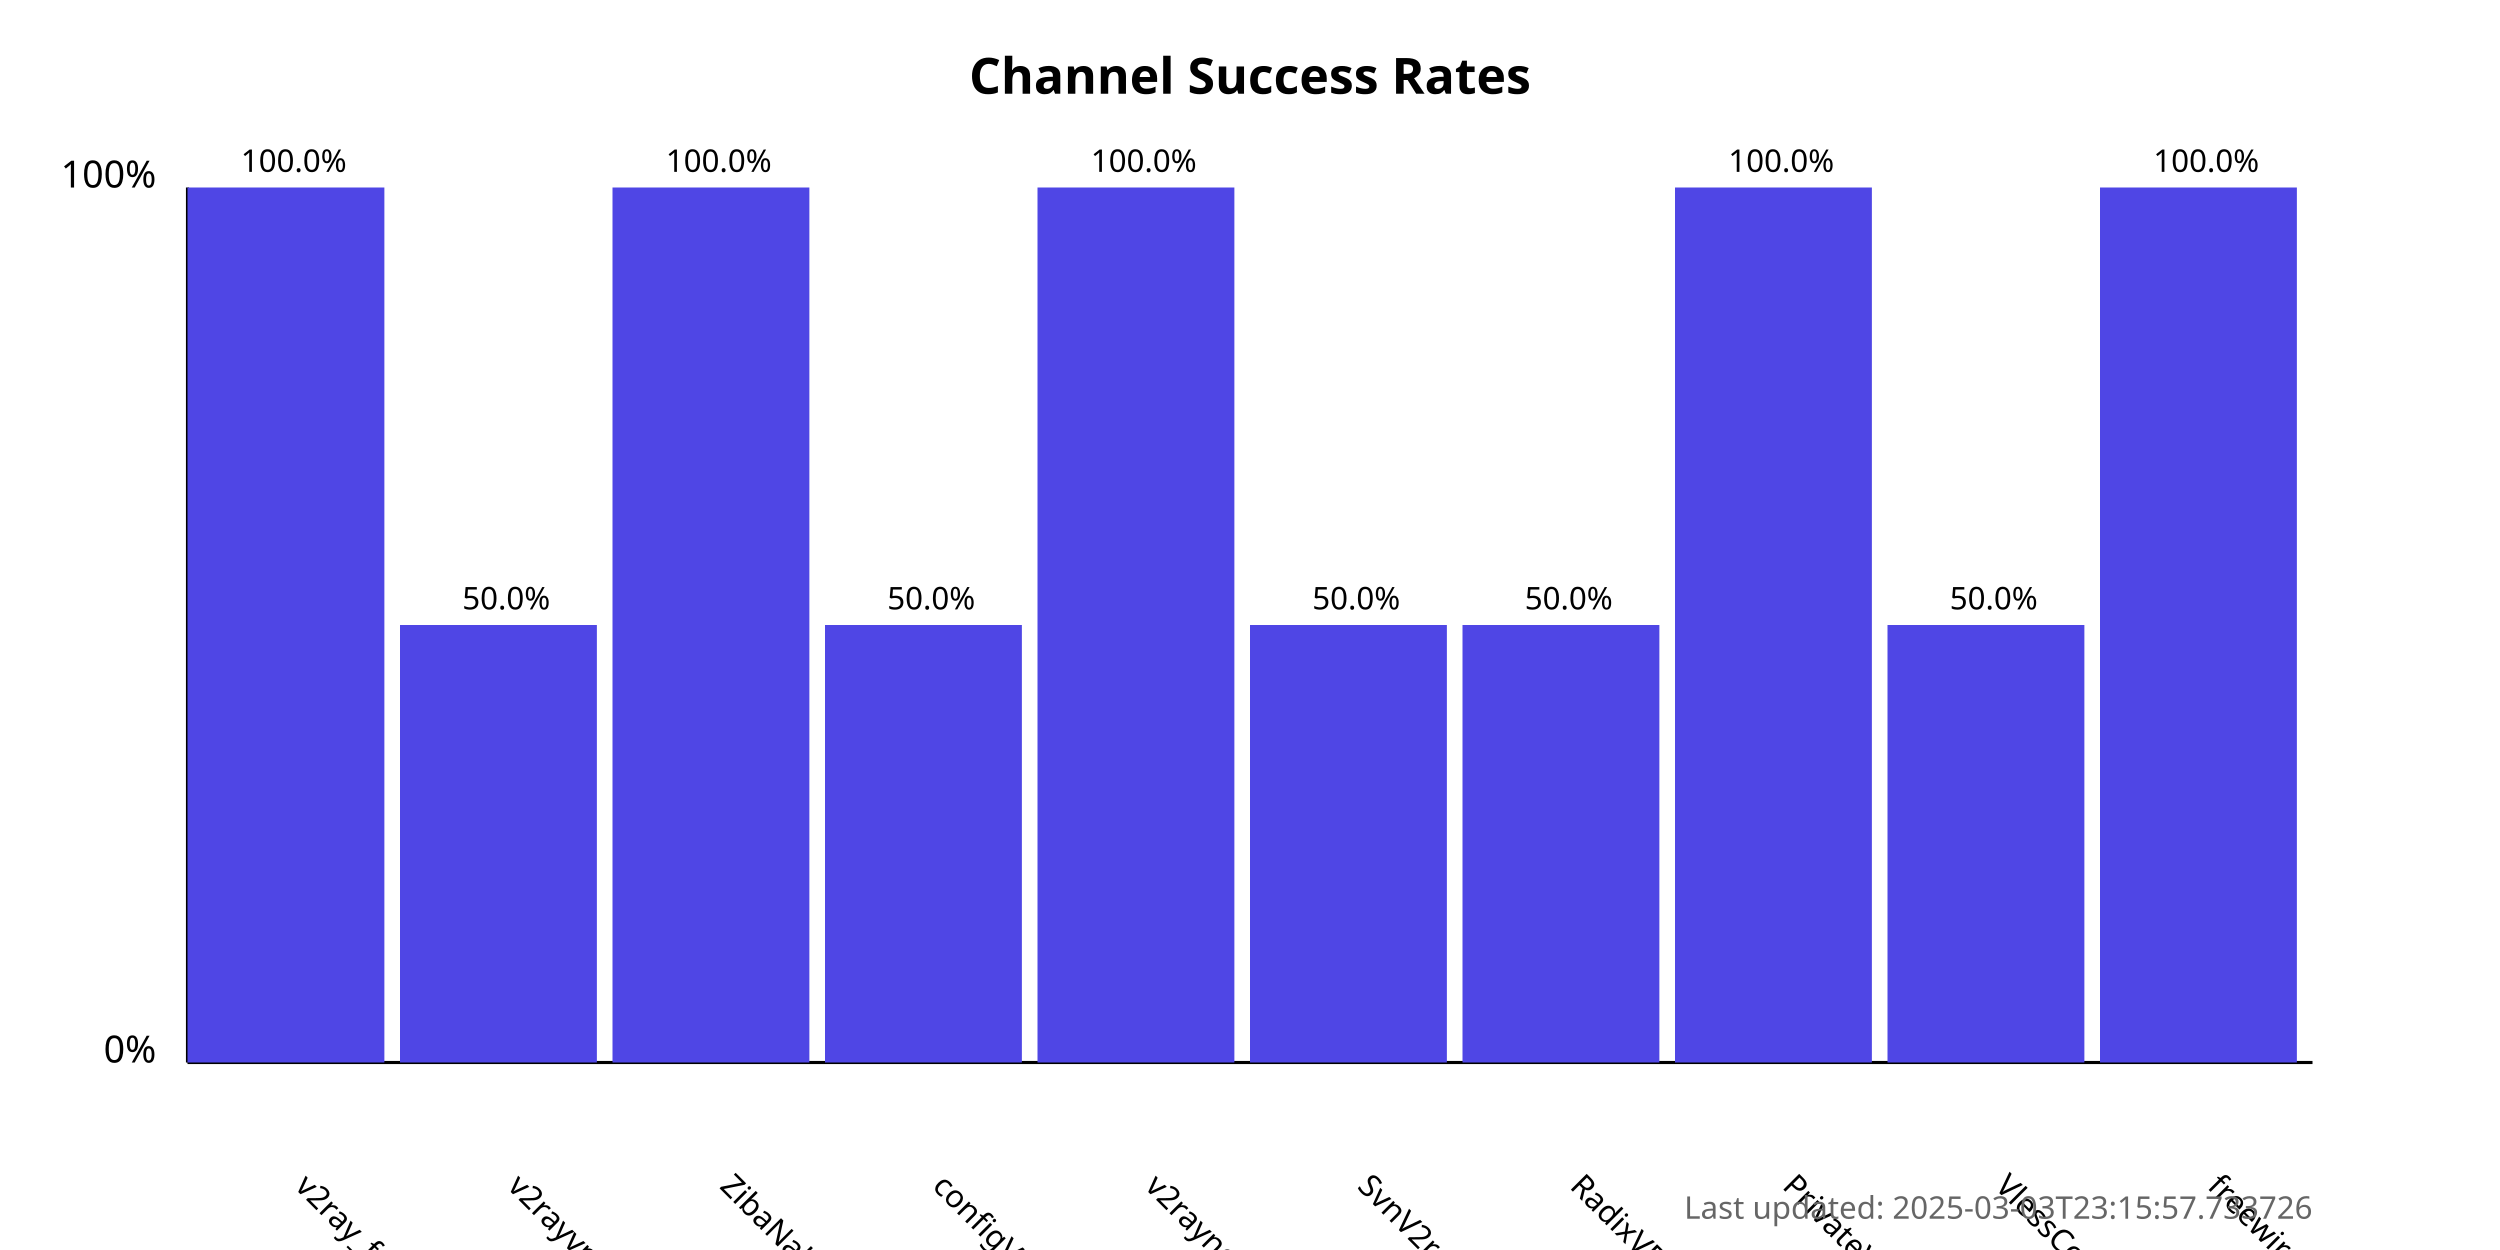
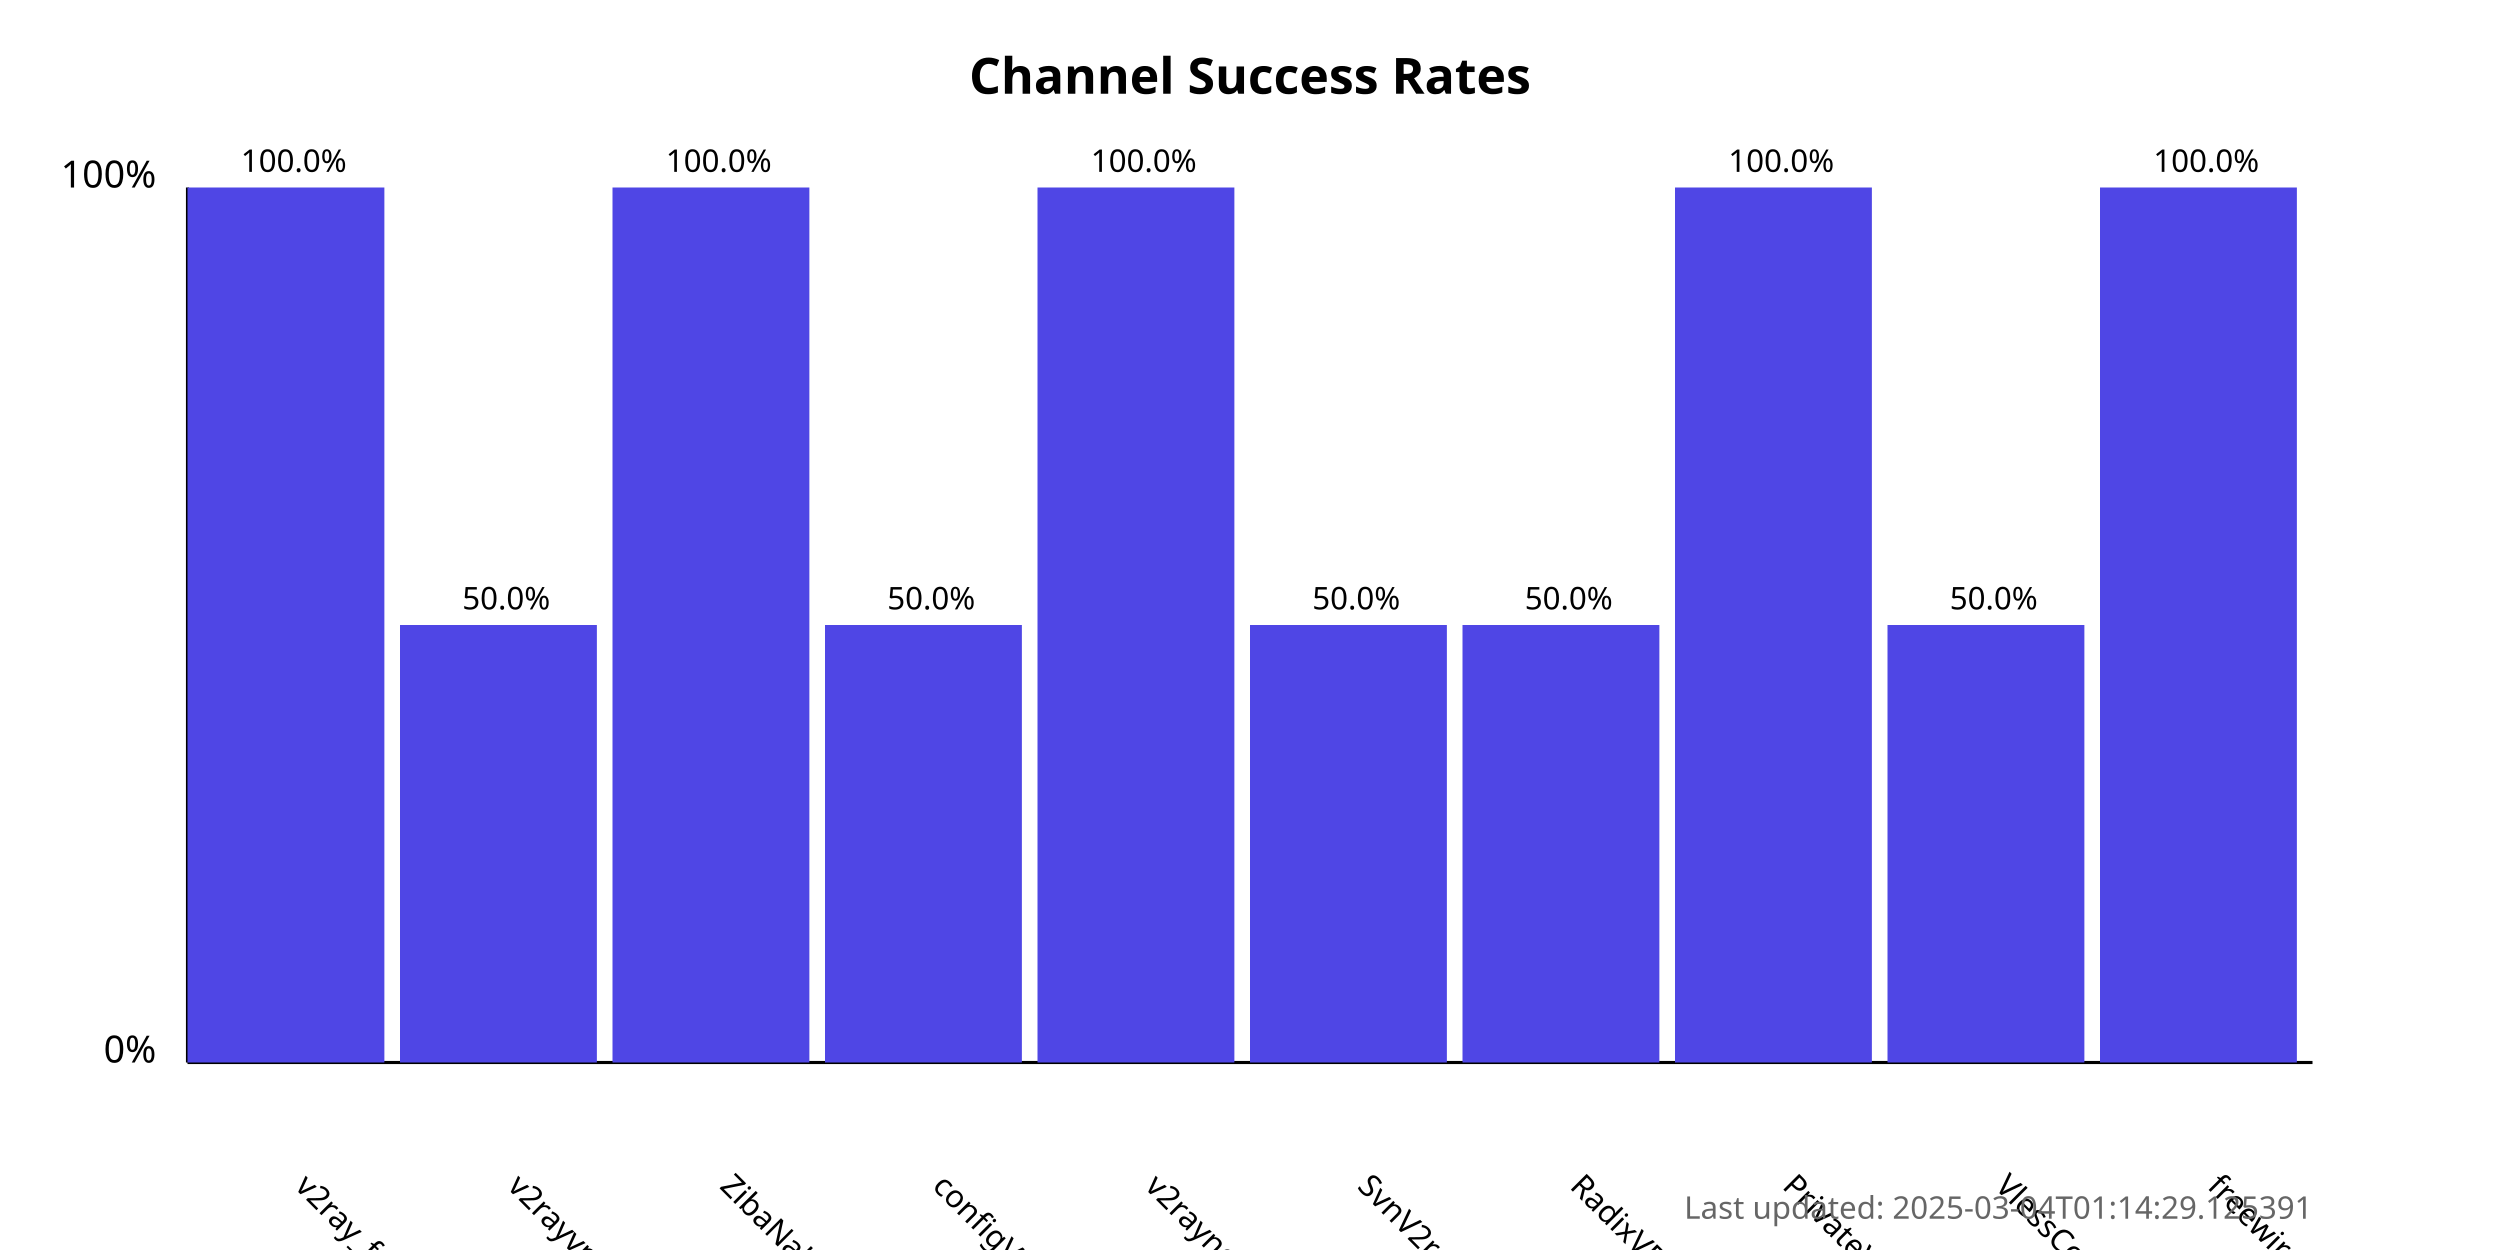
<svg xmlns="http://www.w3.org/2000/svg" width="800" height="400">
  <style>
            .chart-title { font: bold 16px sans-serif; }
            .axis-label { font: 12px sans-serif; }
            .tick-label { font: 10px sans-serif; }
            .bar { fill: #4f46e5; }
            .bar:hover { fill: #6366f1; }
            .timestamp { font: 10px sans-serif; fill: #666; }
        </style>
  <text x="400.0" y="30" text-anchor="middle" class="chart-title">
            Channel Success Rates
        </text>
  <line x1="60" y1="340" x2="60" y2="60" stroke="black" stroke-width="1" />
  <line x1="60" y1="340" x2="740" y2="340" stroke="black" stroke-width="1" />
  <text x="50" y="340" text-anchor="end" class="axis-label">0%</text>
  <text x="50" y="60" text-anchor="end" class="axis-label">100%</text>
  <g>
    <rect x="60" y="60.0" width="63.0" height="280.0" class="bar" />
    <text x="94.0" y="380" transform="rotate(45, 94.0, 380)" text-anchor="start" class="tick-label">
                v2ray_free_conf
            </text>
    <text x="94.0" y="55.0" text-anchor="middle" class="tick-label">
                100.0%
            </text>
  </g>
  <g>
    <rect x="128.0" y="200.0" width="63.0" height="140.0" class="bar" />
    <text x="162.0" y="380" transform="rotate(45, 162.0, 380)" text-anchor="start" class="tick-label">
                v2rayvpno
            </text>
    <text x="162.0" y="195.0" text-anchor="middle" class="tick-label">
                50.0%
            </text>
  </g>
  <g>
    <rect x="196.0" y="60.0" width="63.0" height="280.0" class="bar" />
    <text x="230.0" y="380" transform="rotate(45, 230.0, 380)" text-anchor="start" class="tick-label">
                ZibaNabz
            </text>
    <text x="230.0" y="55.0" text-anchor="middle" class="tick-label">
                100.0%
            </text>
  </g>
  <g>
    <rect x="264.0" y="200.0" width="63.0" height="140.0" class="bar" />
    <text x="298.0" y="380" transform="rotate(45, 298.0, 380)" text-anchor="start" class="tick-label">
                configV2rayForFree
            </text>
    <text x="298.0" y="195.0" text-anchor="middle" class="tick-label">
                50.0%
            </text>
  </g>
  <g>
    <rect x="332.0" y="60.0" width="63.0" height="280.0" class="bar" />
    <text x="366.0" y="380" transform="rotate(45, 366.0, 380)" text-anchor="start" class="tick-label">
                v2rayngvpn
            </text>
    <text x="366.0" y="55.0" text-anchor="middle" class="tick-label">
                100.0%
            </text>
  </g>
  <g>
    <rect x="400.0" y="200.0" width="63.0" height="140.0" class="bar" />
    <text x="434.0" y="380" transform="rotate(45, 434.0, 380)" text-anchor="start" class="tick-label">
                SvnV2ray
            </text>
    <text x="434.0" y="195.0" text-anchor="middle" class="tick-label">
                50.0%
            </text>
  </g>
  <g>
    <rect x="468.0" y="200.0" width="63.0" height="140.0" class="bar" />
    <text x="502.0" y="380" transform="rotate(45, 502.0, 380)" text-anchor="start" class="tick-label">
                RadixVPN
            </text>
    <text x="502.0" y="195.0" text-anchor="middle" class="tick-label">
                50.0%
            </text>
  </g>
  <g>
    <rect x="536.0" y="60.0" width="63.0" height="280.0" class="bar" />
    <text x="570.0" y="380" transform="rotate(45, 570.0, 380)" text-anchor="start" class="tick-label">
                PrivateVPNs
            </text>
    <text x="570.0" y="55.0" text-anchor="middle" class="tick-label">
                100.0%
            </text>
  </g>
  <g>
    <rect x="604.0" y="200.0" width="63.0" height="140.0" class="bar" />
    <text x="638.0" y="380" transform="rotate(45, 638.0, 380)" text-anchor="start" class="tick-label">
                VlessConfig
            </text>
    <text x="638.0" y="195.0" text-anchor="middle" class="tick-label">
                50.0%
            </text>
  </g>
  <g>
    <rect x="672.0" y="60.0" width="63.0" height="280.0" class="bar" />
    <text x="706.0" y="380" transform="rotate(45, 706.0, 380)" text-anchor="start" class="tick-label">
                freewireguard
            </text>
    <text x="706.0" y="55.0" text-anchor="middle" class="tick-label">
                100.0%
            </text>
  </g>
  <text x="740" y="390" text-anchor="end" class="timestamp">
-             Last updated: 2025-03-03T23:15:57.733726
+             Last updated: 2025-03-04T01:14:29.125391
        </text>
</svg>
